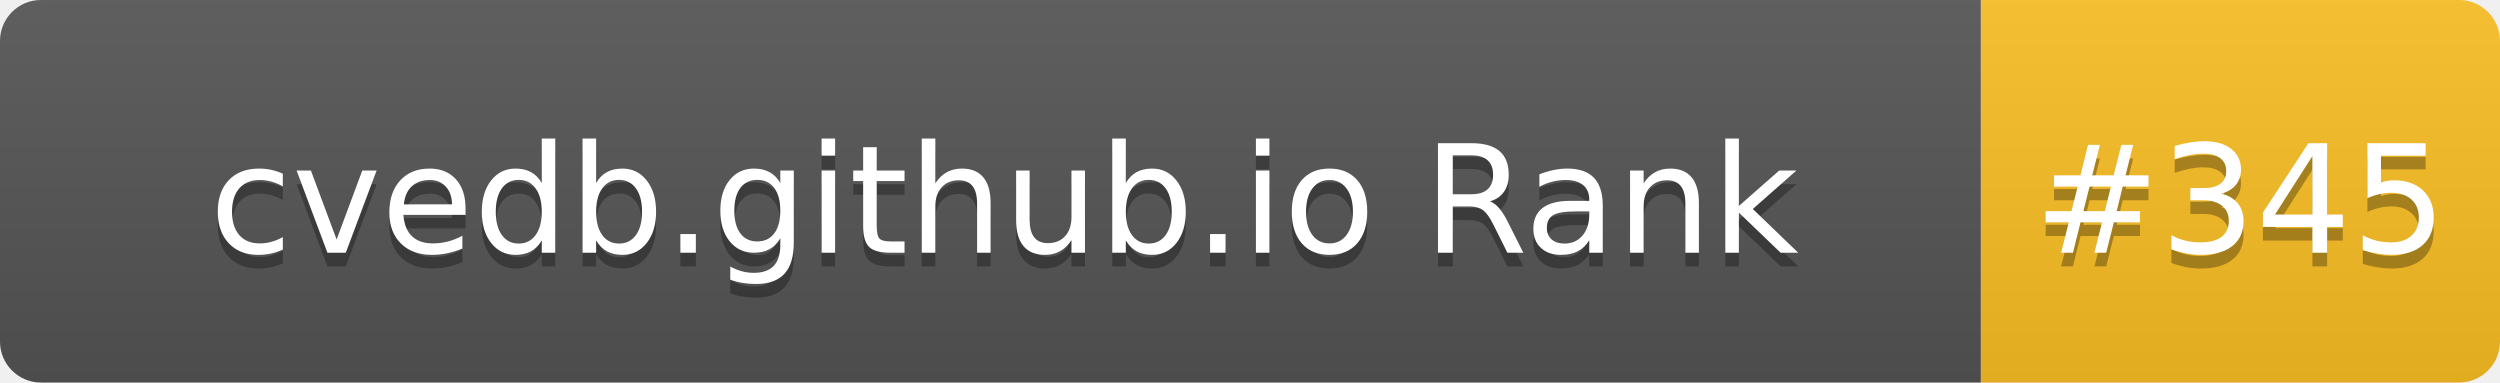
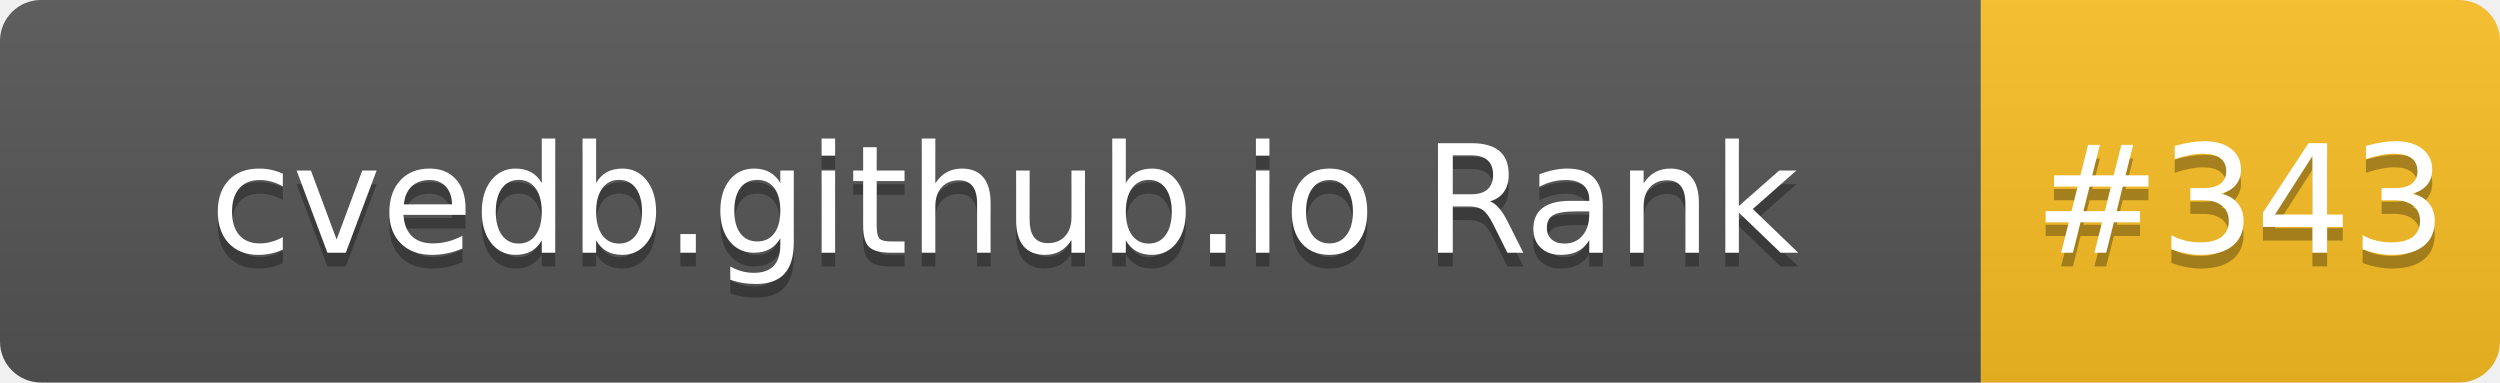
- <svg xmlns="http://www.w3.org/2000/svg" width="183" height="28" role="img" aria-label="cvedb.github.io Rank: #345">
+ <svg xmlns="http://www.w3.org/2000/svg" width="183" height="28" role="img" aria-label="cvedb.github.io Rank: #343">
  <linearGradient id="s" x2="0" y2="100%">
    <stop offset="0" stop-color="#bbb" stop-opacity=".1" />
    <stop offset="1" stop-opacity=".1" />
  </linearGradient>
  <clipPath id="r">
    <rect width="183" height="28" rx="3" fill="#fff" />
  </clipPath>
  <g clip-path="url(#r)">
    <rect width="145" height="28" fill="#555" />
    <rect x="145" width="38" height="28" fill="#FBBF24" />
    <rect width="183" height="28" fill="url(#s)" />
  </g>
  <g fill="#fff" text-anchor="middle" font-family="Verdana,Geneva,DejaVu Sans,sans-serif" text-rendering="geometricPrecision" font-size="110">
    <text aria-hidden="true" x="735" y="195" fill="#010101" fill-opacity=".3" transform="scale(.1)" textLength="1350">cvedb.github.io Rank</text>
    <text x="735" y="185" transform="scale(.1)" fill="#fff" textLength="1350">cvedb.github.io Rank</text>
-     <text aria-hidden="true" x="1640" y="195" fill="#010101" fill-opacity=".3" transform="scale(.1)" textLength="280">#345</text>
-     <text x="1640" y="185" transform="scale(.1)" fill="#fff" textLength="280">#345</text>
+     <text aria-hidden="true" x="1640" y="195" fill="#010101" fill-opacity=".3" transform="scale(.1)" textLength="280">#343</text>
+     <text x="1640" y="185" transform="scale(.1)" fill="#fff" textLength="280">#343</text>
  </g>
</svg>
